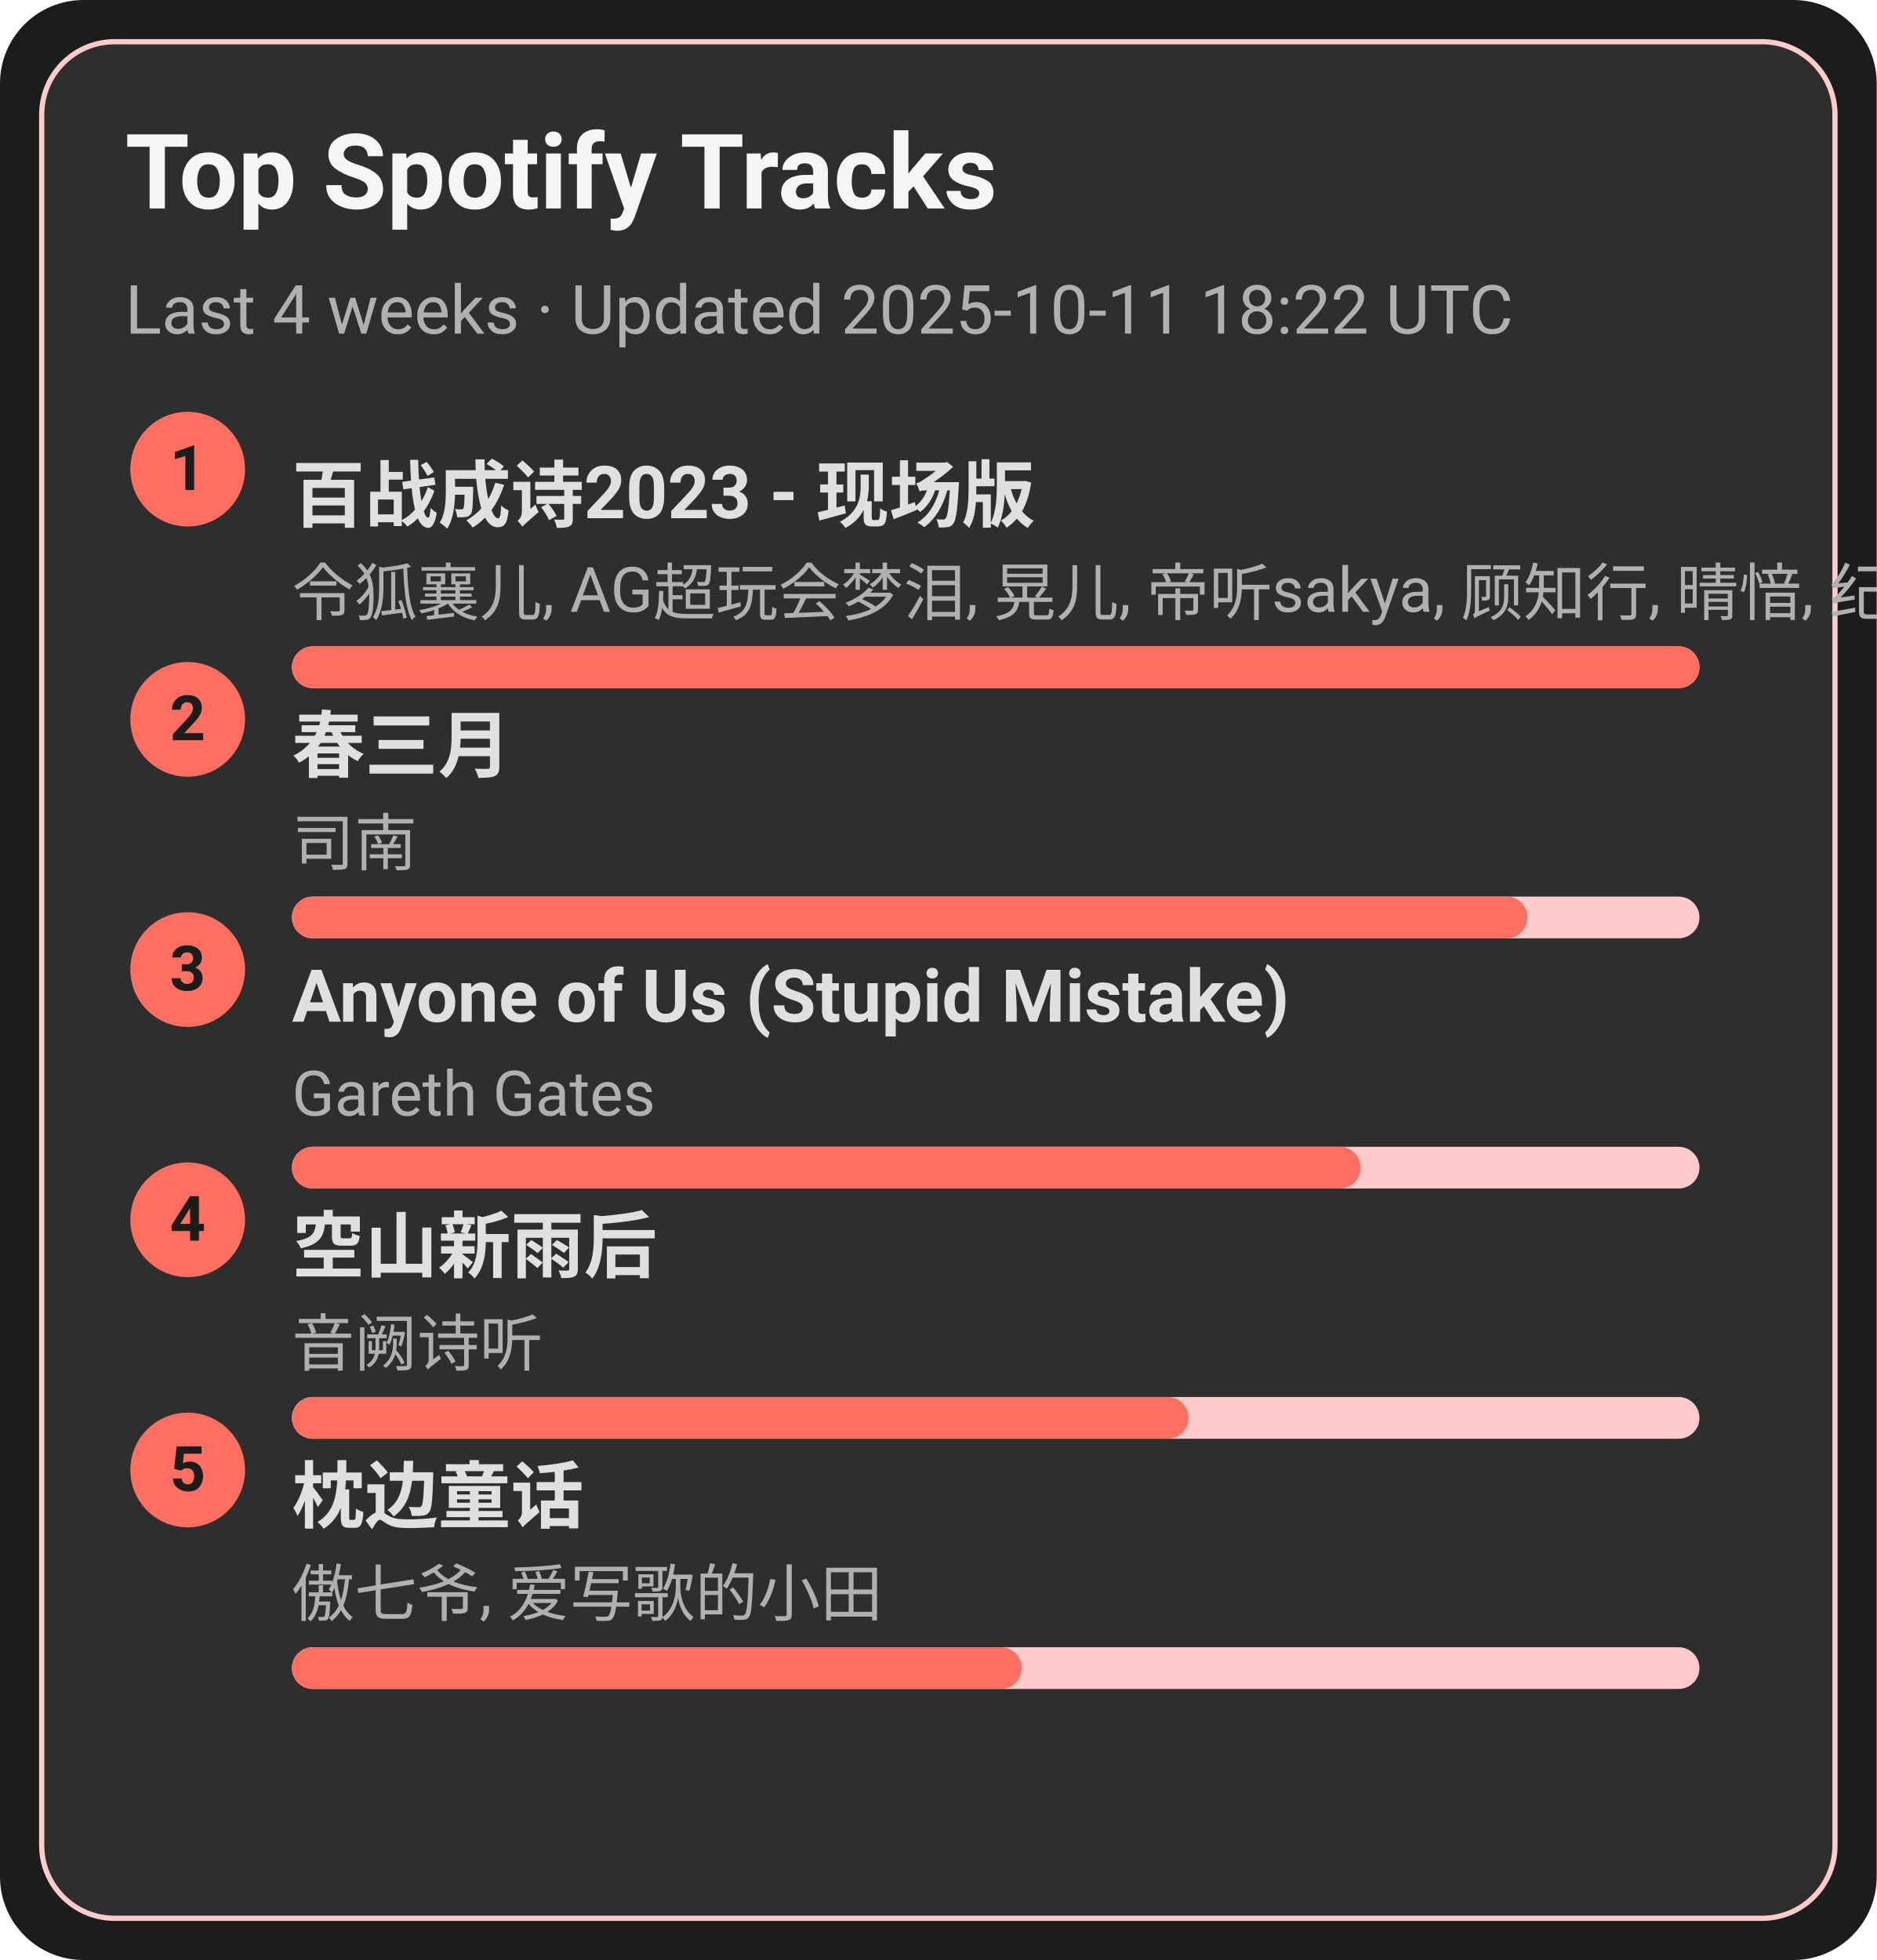
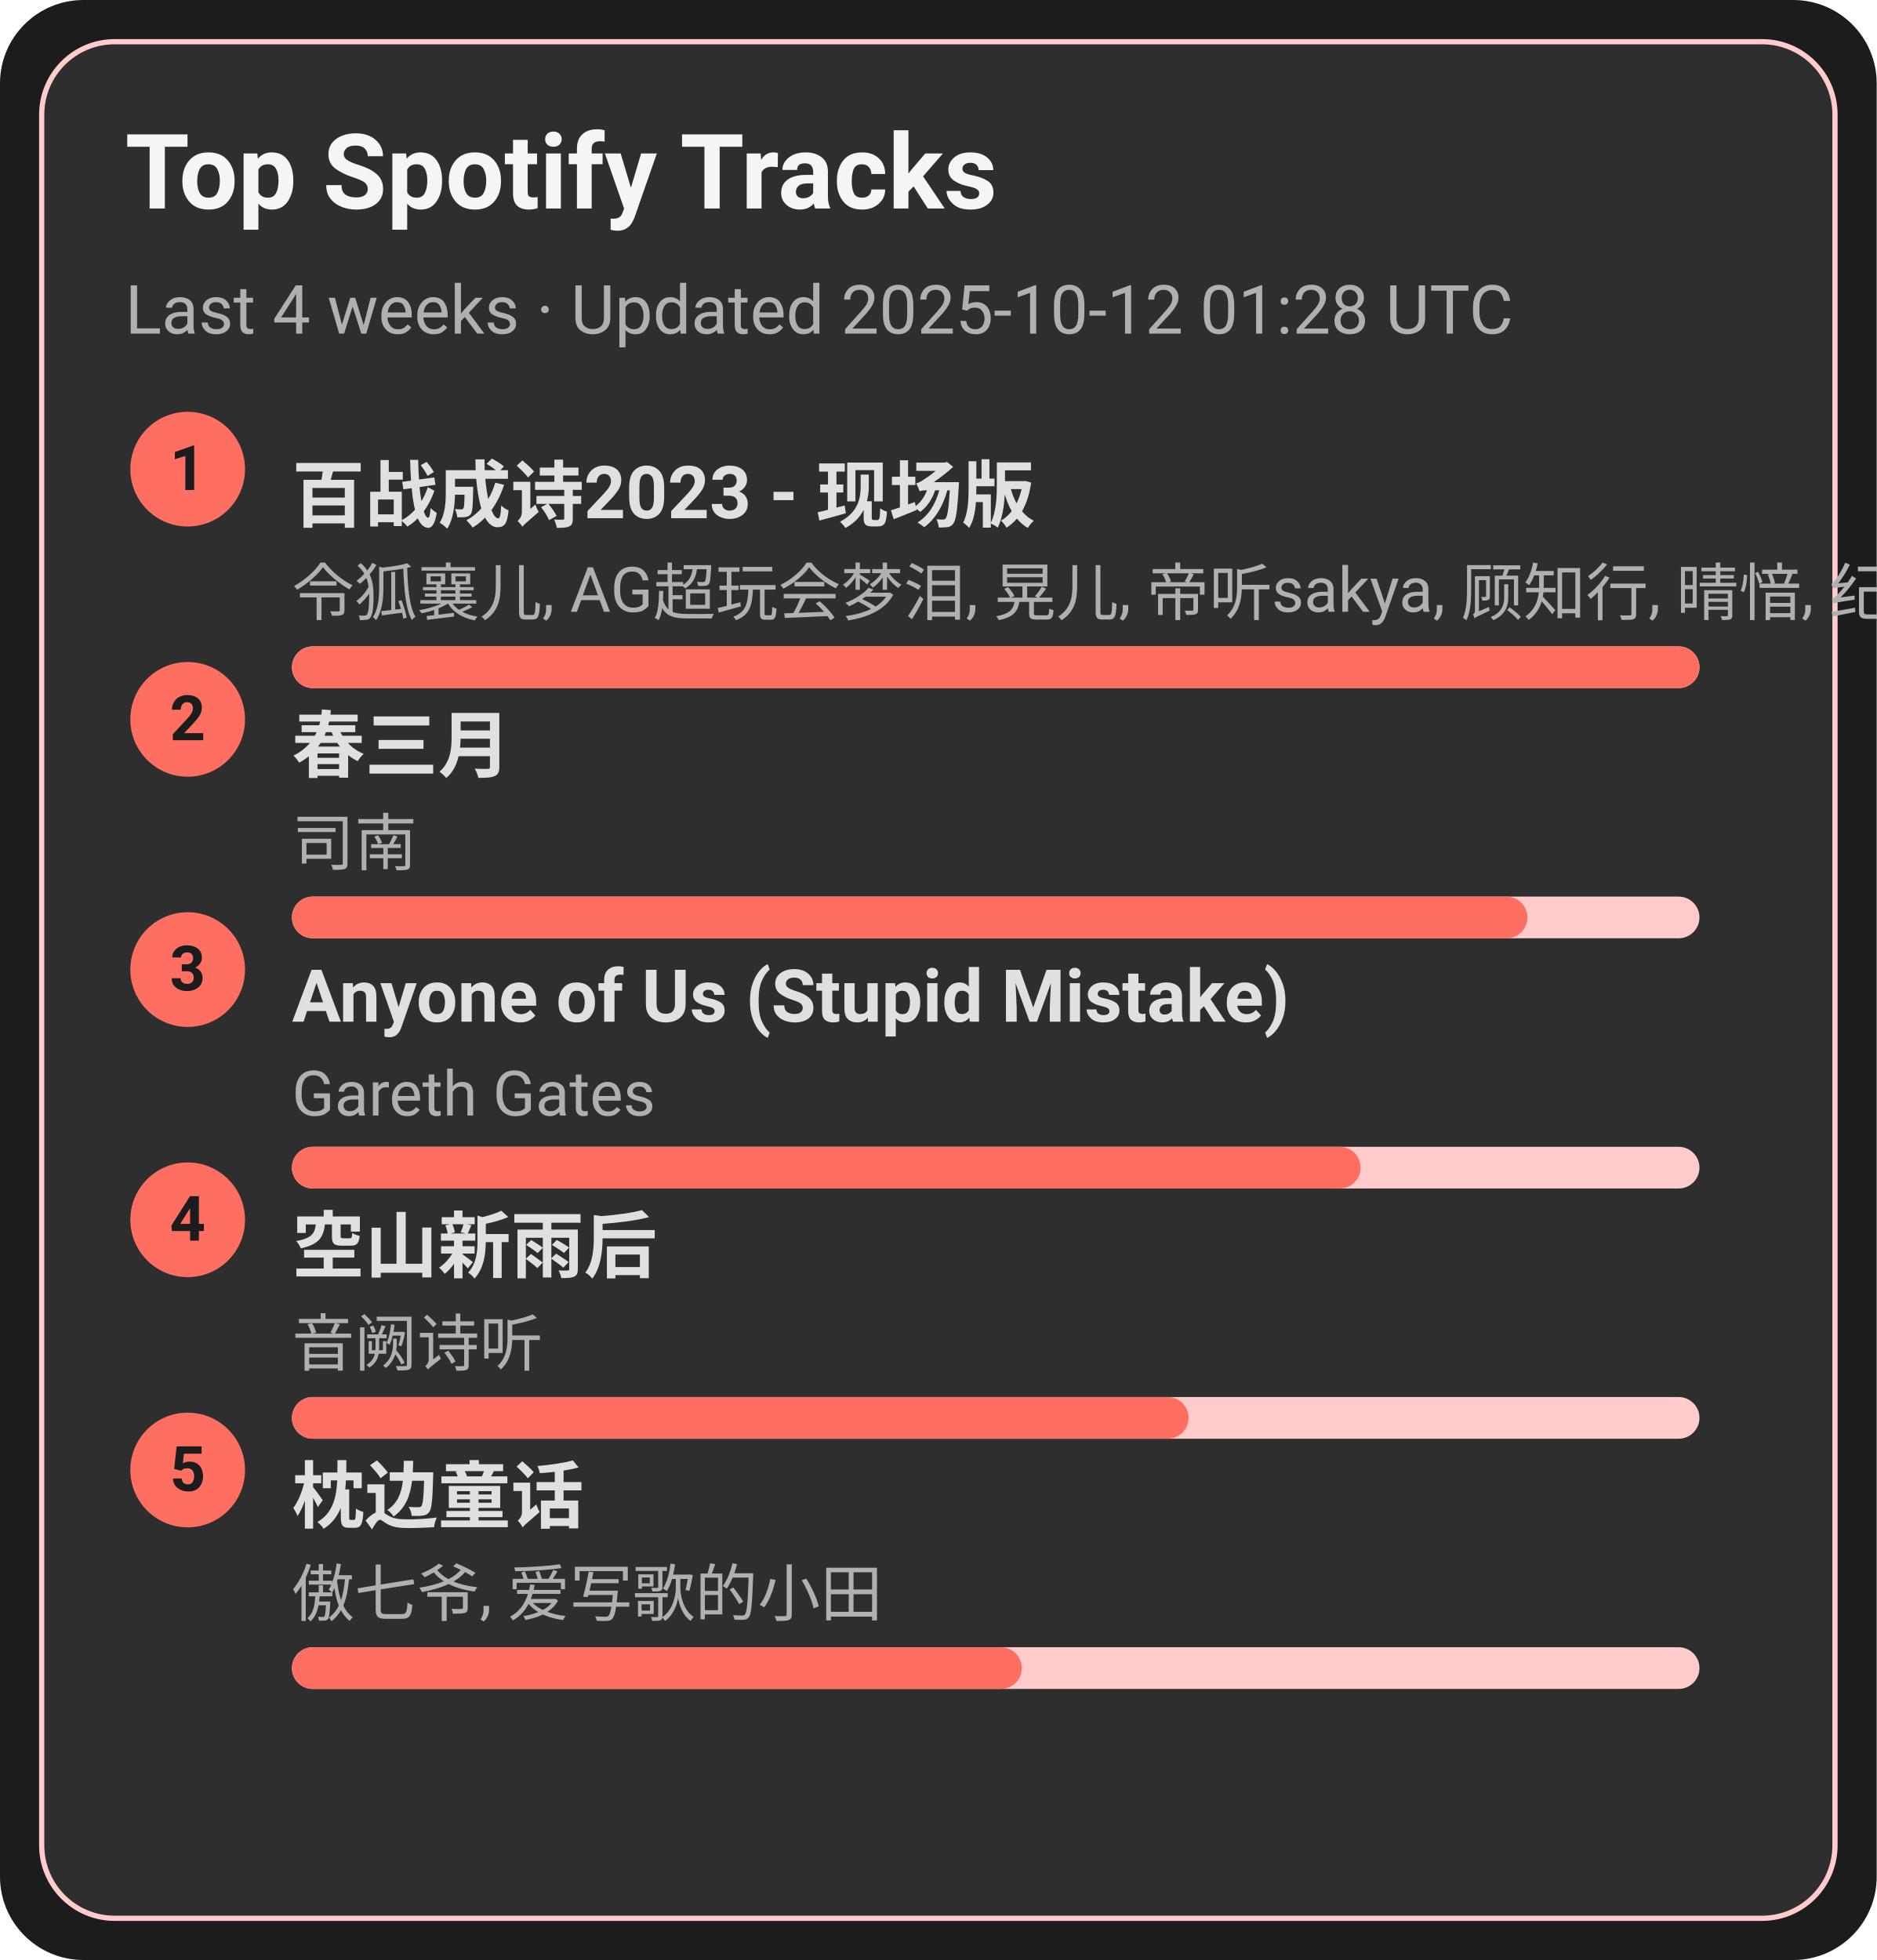
<svg xmlns="http://www.w3.org/2000/svg" width="360" height="376" viewBox="0 0 360 376">
  <style>text{font-family:-apple-system,BlinkMacSystemFont,Segoe UI,Roboto,Ubuntu,Helvetica Neue,Arial,Noto Sans,sans-serif}</style>
  <rect width="360" height="376" rx="16" fill="#1c1c1c" />
  <rect x="8" y="8" width="344" height="360" rx="14" fill="#2e2e2e" stroke="#ffcccb" />
  <text x="24" y="40" font-size="20" fill="#f5f5f5" font-weight="600">Top Spotify Tracks</text>
-   <text x="24" y="64" font-size="13" fill="#b0b0b0">Last 4 weeks · Updated 2025-10-11 18:22 UTC</text>
+   <text x="24" y="64" font-size="13" fill="#b0b0b0">Last 4 weeks · Updated 2025-10-12 01:28 UTC</text>
  <circle cx="36" cy="90" r="11" fill="#ff6f61" />
  <text x="36" y="94" text-anchor="middle" font-size="12" fill="#1c1c1c" font-weight="700">1</text>
  <a href="https://open.spotify.com/track/2gttnS8fWnDwziLFt2TLEi" target="_blank" rel="noopener noreferrer">
    <text x="56" y="100" font-size="14" fill="#e0e0e0" font-weight="600">百战成诗2023 - 现场版</text>
  </a>
  <text x="56" y="118" font-size="12" fill="#b0b0b0">令狐襄儿, AG超玩会梦泪, 晃儿, 帝听sakya, 顾知行, 晴愔, 纪粹希, 于冬然, 呦猫UNEKO</text>
  <rect x="56" y="124" width="270" height="8" rx="4" fill="#ffcccb" />
  <rect x="56" y="124" width="270" height="8" rx="4" fill="#ff6f61" />
  <circle cx="36" cy="138" r="11" fill="#ff6f61" />
  <text x="36" y="142" text-anchor="middle" font-size="12" fill="#1c1c1c" font-weight="700">2</text>
  <a href="https://open.spotify.com/track/5A9BOP4WTk2UayDlMb8w98" target="_blank" rel="noopener noreferrer">
    <text x="56" y="148" font-size="14" fill="#e0e0e0" font-weight="600">春三月</text>
  </a>
  <text x="56" y="166" font-size="12" fill="#b0b0b0">司南</text>
  <rect x="56" y="172" width="270" height="8" rx="4" fill="#ffcccb" />
  <rect x="56" y="172" width="237" height="8" rx="4" fill="#ff6f61" />
  <circle cx="36" cy="186" r="11" fill="#ff6f61" />
  <text x="36" y="190" text-anchor="middle" font-size="12" fill="#1c1c1c" font-weight="700">3</text>
  <a href="https://open.spotify.com/track/7KZo8AI9F3Vnn3FXEYBL9f" target="_blank" rel="noopener noreferrer">
    <text x="56" y="196" font-size="14" fill="#e0e0e0" font-weight="600">Anyone of Us (Stupid Mistake)</text>
  </a>
  <text x="56" y="214" font-size="12" fill="#b0b0b0">Gareth Gates</text>
  <rect x="56" y="220" width="270" height="8" rx="4" fill="#ffcccb" />
  <rect x="56" y="220" width="205" height="8" rx="4" fill="#ff6f61" />
  <circle cx="36" cy="234" r="11" fill="#ff6f61" />
  <text x="36" y="238" text-anchor="middle" font-size="12" fill="#1c1c1c" font-weight="700">4</text>
  <a href="https://open.spotify.com/track/7c1D58U8AIVOGlYzh5U6sk" target="_blank" rel="noopener noreferrer">
    <text x="56" y="244" font-size="14" fill="#e0e0e0" font-weight="600">空山新雨后</text>
  </a>
  <text x="56" y="262" font-size="12" fill="#b0b0b0">音阙诗听</text>
  <rect x="56" y="268" width="270" height="8" rx="4" fill="#ffcccb" />
  <rect x="56" y="268" width="172" height="8" rx="4" fill="#ff6f61" />
  <circle cx="36" cy="282" r="11" fill="#ff6f61" />
  <text x="36" y="286" text-anchor="middle" font-size="12" fill="#1c1c1c" font-weight="700">5</text>
  <a href="https://open.spotify.com/track/3I8tlHNA9NM8dL0B23xGIY" target="_blank" rel="noopener noreferrer">
    <text x="56" y="292" font-size="14" fill="#e0e0e0" font-weight="600">枕边童话</text>
  </a>
  <text x="56" y="310" font-size="12" fill="#b0b0b0">傲七爷, 爱写歌的小田</text>
  <rect x="56" y="316" width="270" height="8" rx="4" fill="#ffcccb" />
  <rect x="56" y="316" width="140" height="8" rx="4" fill="#ff6f61" />
</svg>
